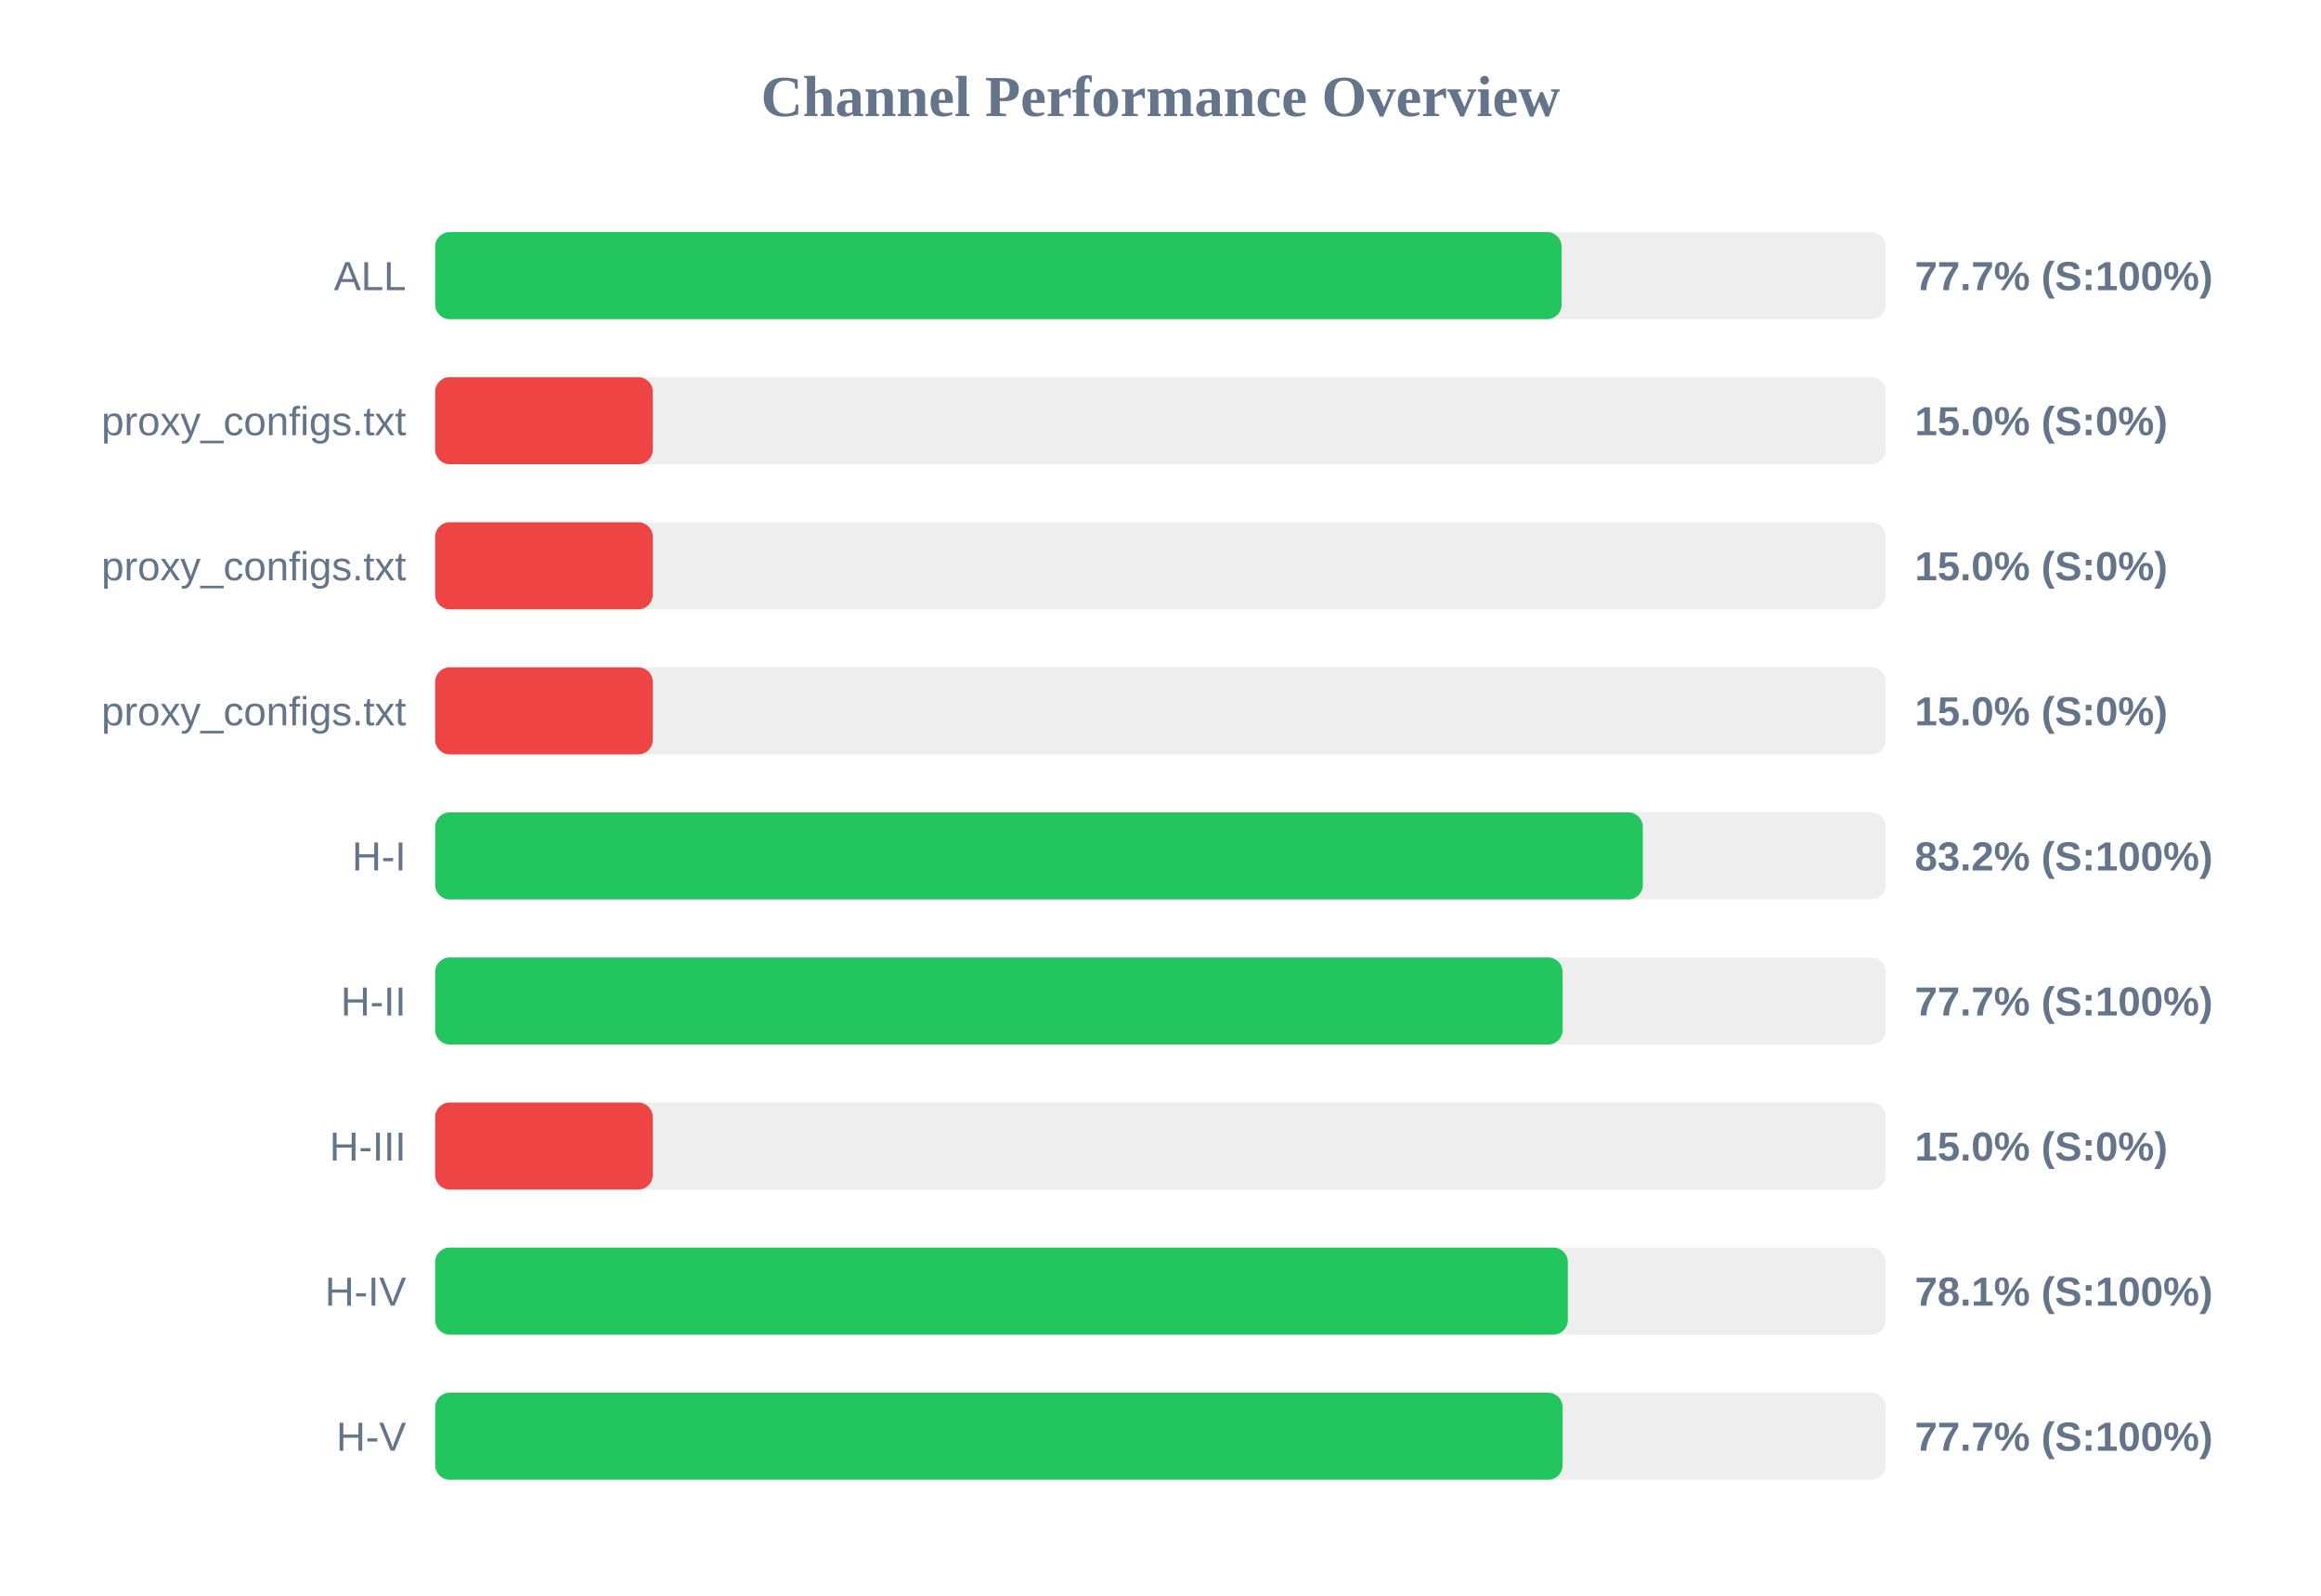
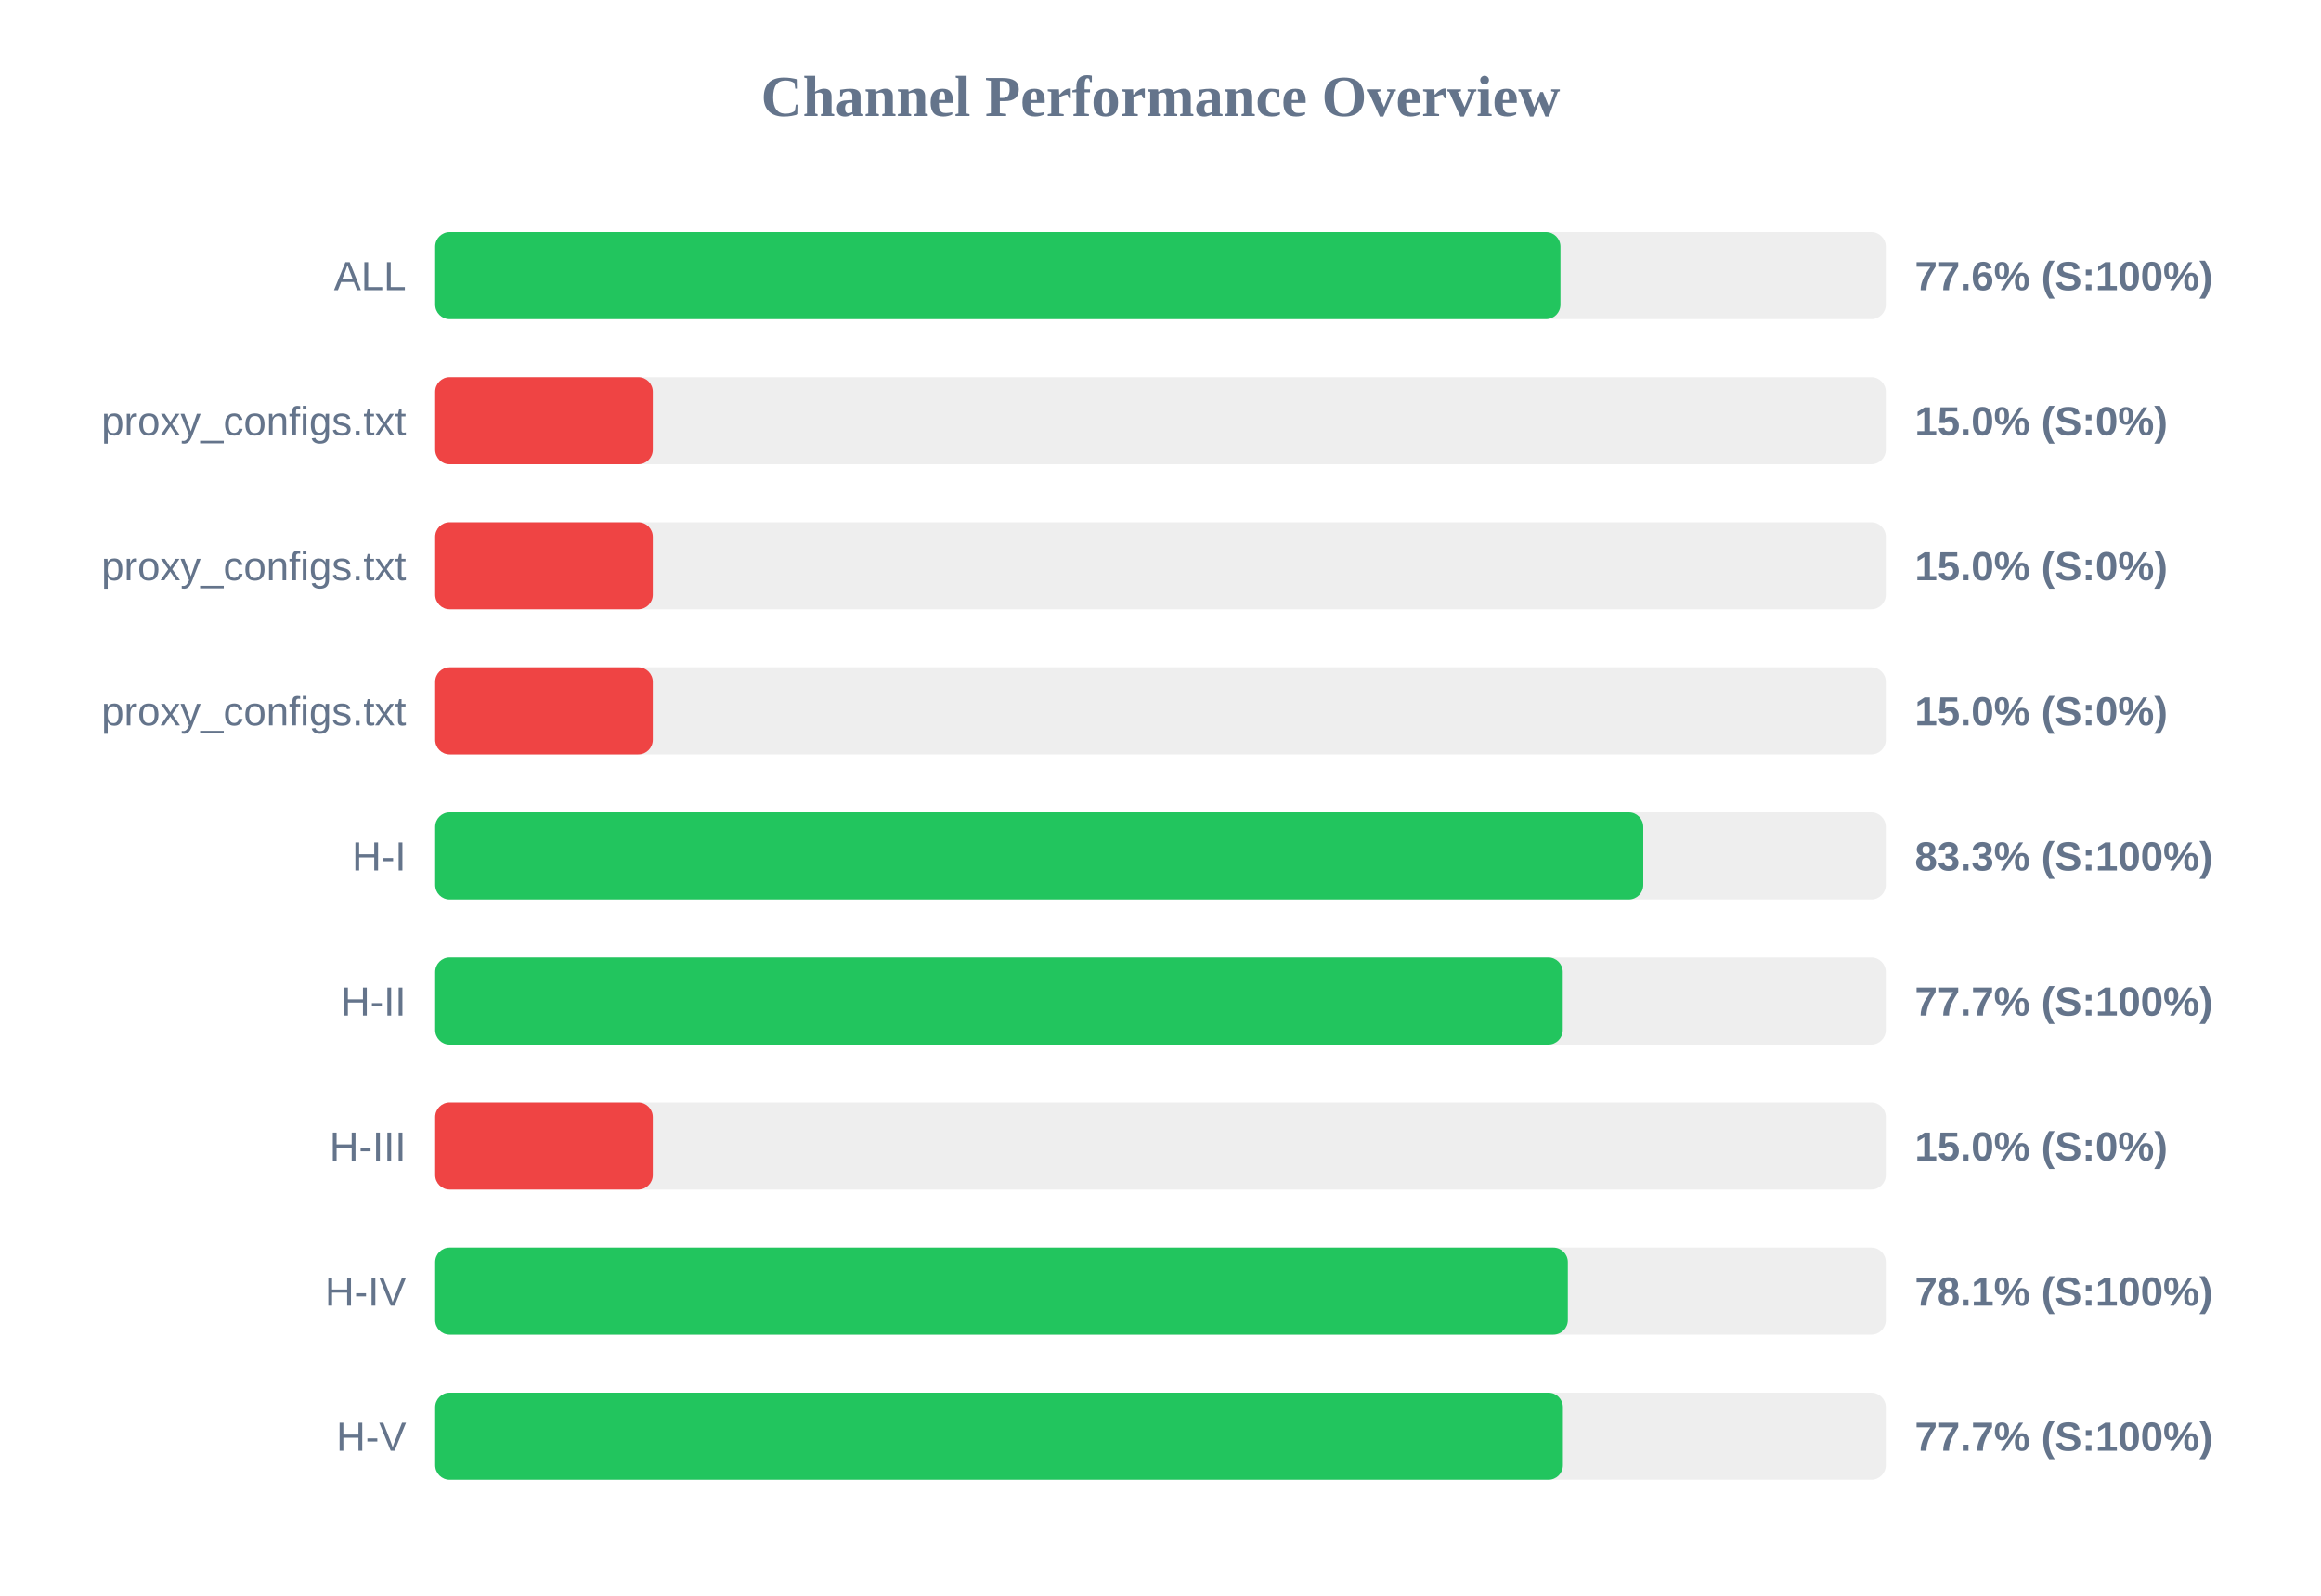
<svg xmlns="http://www.w3.org/2000/svg" width="800" height="550" version="1.1">
  <style>
        .row { font: 14px Arial; fill: #64748b; }
        .score { font: bold 14px Arial; fill: #64748b; }
    </style>
  <text x="400" y="40" text-anchor="middle" font-size="20px" font-weight="bold" fill="#64748b">Channel Performance Overview</text>
  <rect x="150" y="80" width="500" height="30" fill="#eee" rx="5" />
-   <rect x="150" y="80" width="388.25" height="30" fill="#22c55e" rx="5" />
+   <rect x="150" y="80" width="387.85" height="30" fill="#22c55e" rx="5" />
  <text x="140" y="100" text-anchor="end" class="row">ALL</text>
-   <text x="660" y="100" text-anchor="start" class="score">77.7% (S:100%)</text>
+   <text x="660" y="100" text-anchor="start" class="score">77.6% (S:100%)</text>
  <rect x="150" y="130" width="500" height="30" fill="#eee" rx="5" />
  <rect x="150" y="130" width="75.0" height="30" fill="#ef4444" rx="5" />
  <text x="140" y="150" text-anchor="end" class="row">proxy_configs.txt</text>
  <text x="660" y="150" text-anchor="start" class="score">15.0% (S:0%)</text>
  <rect x="150" y="180" width="500" height="30" fill="#eee" rx="5" />
  <rect x="150" y="180" width="75.0" height="30" fill="#ef4444" rx="5" />
  <text x="140" y="200" text-anchor="end" class="row">proxy_configs.txt</text>
  <text x="660" y="200" text-anchor="start" class="score">15.0% (S:0%)</text>
  <rect x="150" y="230" width="500" height="30" fill="#eee" rx="5" />
  <rect x="150" y="230" width="75.0" height="30" fill="#ef4444" rx="5" />
  <text x="140" y="250" text-anchor="end" class="row">proxy_configs.txt</text>
  <text x="660" y="250" text-anchor="start" class="score">15.0% (S:0%)</text>
  <rect x="150" y="280" width="500" height="30" fill="#eee" rx="5" />
-   <rect x="150" y="280" width="416.25" height="30" fill="#22c55e" rx="5" />
+   <rect x="150" y="280" width="416.4" height="30" fill="#22c55e" rx="5" />
  <text x="140" y="300" text-anchor="end" class="row">H-I</text>
-   <text x="660" y="300" text-anchor="start" class="score">83.2% (S:100%)</text>
+   <text x="660" y="300" text-anchor="start" class="score">83.3% (S:100%)</text>
  <rect x="150" y="330" width="500" height="30" fill="#eee" rx="5" />
-   <rect x="150" y="330" width="388.6" height="30" fill="#22c55e" rx="5" />
+   <rect x="150" y="330" width="388.65" height="30" fill="#22c55e" rx="5" />
  <text x="140" y="350" text-anchor="end" class="row">H-II</text>
  <text x="660" y="350" text-anchor="start" class="score">77.7% (S:100%)</text>
  <rect x="150" y="380" width="500" height="30" fill="#eee" rx="5" />
  <rect x="150" y="380" width="75.0" height="30" fill="#ef4444" rx="5" />
  <text x="140" y="400" text-anchor="end" class="row">H-III</text>
  <text x="660" y="400" text-anchor="start" class="score">15.0% (S:0%)</text>
  <rect x="150" y="430" width="500" height="30" fill="#eee" rx="5" />
  <rect x="150" y="430" width="390.4" height="30" fill="#22c55e" rx="5" />
  <text x="140" y="450" text-anchor="end" class="row">H-IV</text>
  <text x="660" y="450" text-anchor="start" class="score">78.1% (S:100%)</text>
  <rect x="150" y="480" width="500" height="30" fill="#eee" rx="5" />
-   <rect x="150" y="480" width="388.6" height="30" fill="#22c55e" rx="5" />
+   <rect x="150" y="480" width="388.7" height="30" fill="#22c55e" rx="5" />
  <text x="140" y="500" text-anchor="end" class="row">H-V</text>
  <text x="660" y="500" text-anchor="start" class="score">77.7% (S:100%)</text>
</svg>
